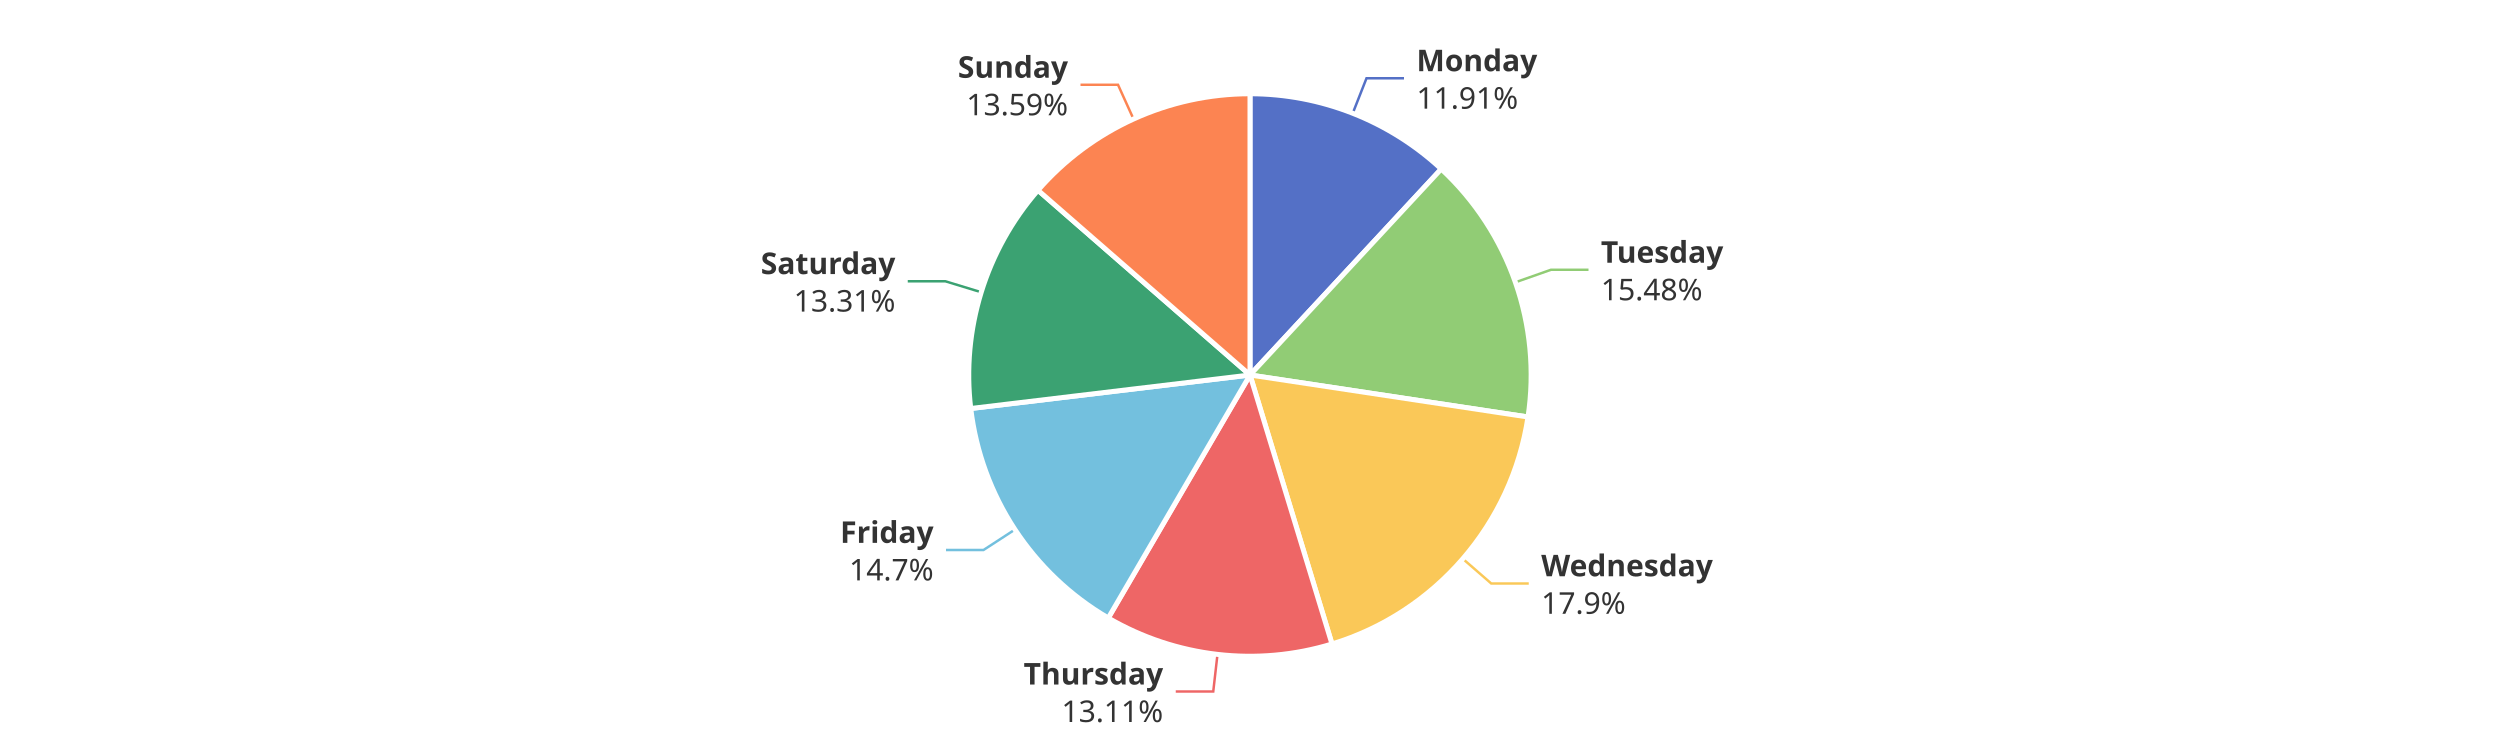
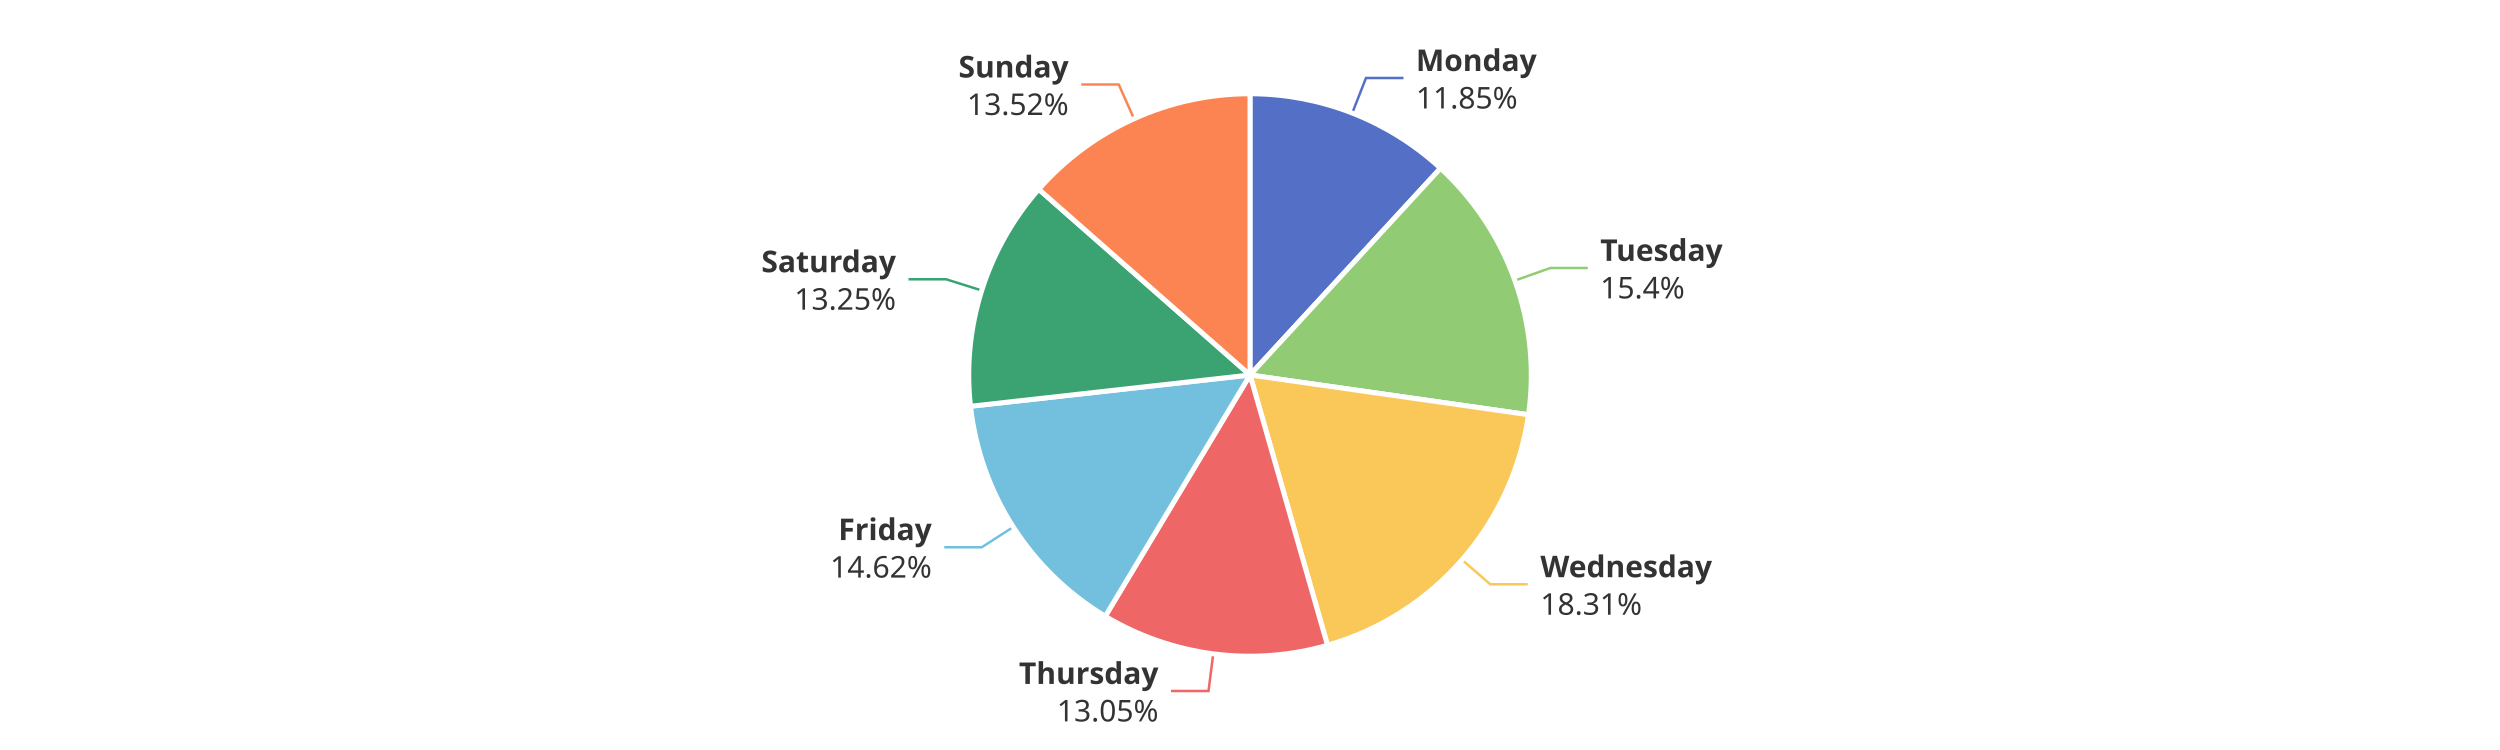
<svg xmlns="http://www.w3.org/2000/svg" width="1000" height="300" version="1.1" baseProfile="full" viewBox="0 0 1000 300">
  <rect width="1000" height="300" x="0" y="0" id="0" fill="#ffffff" />
-   <polyline points="541.1 45.3 546.6 31.3 561.6 31.3" fill="none" stroke="#5470c6" />
-   <polyline points="606.2 112.9 620.4 107.9 635.4 107.9" fill="none" stroke="#91cc75" />
-   <polyline points="585.1 223.5 596.5 233.4 611.5 233.4" fill="none" stroke="#fac858" />
-   <polyline points="487 261.7 485.3 276.6 470.3 276.6" fill="none" stroke="#ee6666" />
-   <polyline points="406 211.8 393.4 220 378.4 220" fill="none" stroke="#73c0de" />
-   <polyline points="392.5 116.9 378.1 112.5 363.1 112.5" fill="none" stroke="#3ba272" />
-   <polyline points="453.4 47.6 447.2 33.9 432.2 33.9" fill="none" stroke="#fc8452" />
-   <path d="M500 37.5A112.5 112.5 0 0 1 576.5 67.6L500 150Z" fill="#5470c6" stroke="#fff" stroke-width="2" stroke-linejoin="round" />
-   <path d="M576.5 67.6A112.5 112.5 0 0 1 611.2 166.8L500 150Z" fill="#91cc75" stroke="#fff" stroke-width="2" stroke-linejoin="round" />
-   <path d="M611.2 166.8A112.5 112.5 0 0 1 532.8 257.6L500 150Z" fill="#fac858" stroke="#fff" stroke-width="2" stroke-linejoin="round" />
-   <path d="M532.8 257.6A112.5 112.5 0 0 1 443.3 247.2L500 150Z" fill="#ee6666" stroke="#fff" stroke-width="2" stroke-linejoin="round" />
-   <path d="M443.3 247.2A112.5 112.5 0 0 1 388.3 163.4L500 150Z" fill="#73c0de" stroke="#fff" stroke-width="2" stroke-linejoin="round" />
-   <path d="M388.3 163.4A112.5 112.5 0 0 1 415.2 76.1L500 150Z" fill="#3ba272" stroke="#fff" stroke-width="2" stroke-linejoin="round" />
-   <path d="M415.2 76.1A112.5 112.5 0 0 1 500 37.5L500 150Z" fill="#fc8452" stroke="#fff" stroke-width="2" stroke-linejoin="round" />
-   <path d="M0 -15l42.8 0l0 30l-42.8 0Z" transform="translate(566.6005 31.3213)" fill="none" />
-   <text dominant-baseline="central" text-anchor="start" style="font-size:12px;font-family:sans-serif;font-weight:bold;" y="-7.5" transform="translate(566.6005 31.3213)" fill="#333" stroke="rgb(255,255,255)" stroke-width="2" paint-order="stroke" stroke-miterlimit="2">Monday</text>
-   <text dominant-baseline="central" text-anchor="start" style="font-size:12px;font-family:sans-serif;" y="7.5" transform="translate(566.6005 31.3213)" fill="#333" stroke="rgb(255,255,255)" stroke-width="2" paint-order="stroke" stroke-miterlimit="2">11.91%</text>
-   <path d="M0 -15l46.2 0l0 30l-46.2 0Z" transform="translate(640.364 107.9434)" fill="none" />
-   <text dominant-baseline="central" text-anchor="start" style="font-size:12px;font-family:sans-serif;font-weight:bold;" y="-7.5" transform="translate(640.364 107.9434)" fill="#333" stroke="rgb(255,255,255)" stroke-width="2" paint-order="stroke" stroke-miterlimit="2">Tuesday</text>
-   <text dominant-baseline="central" text-anchor="start" style="font-size:12px;font-family:sans-serif;" y="7.5" transform="translate(640.364 107.9434)" fill="#333" stroke="rgb(255,255,255)" stroke-width="2" paint-order="stroke" stroke-miterlimit="2">15.48%</text>
-   <path d="M0 -15l63.6 0l0 30l-63.6 0Z" transform="translate(616.482 233.3515)" fill="none" />
-   <text dominant-baseline="central" text-anchor="start" style="font-size:12px;font-family:sans-serif;font-weight:bold;" y="-7.5" transform="translate(616.482 233.3515)" fill="#333" stroke="rgb(255,255,255)" stroke-width="2" paint-order="stroke" stroke-miterlimit="2">Wednesday</text>
-   <text dominant-baseline="central" text-anchor="start" style="font-size:12px;font-family:sans-serif;" y="7.5" transform="translate(616.482 233.3515)" fill="#333" stroke="rgb(255,255,255)" stroke-width="2" paint-order="stroke" stroke-miterlimit="2">17.9%</text>
-   <path d="M-50.2 -15l50.2 0l0 30l-50.2 0Z" transform="translate(465.2527 276.6443)" fill="none" />
-   <text dominant-baseline="central" text-anchor="end" style="font-size:12px;font-family:sans-serif;font-weight:bold;" y="-7.5" transform="translate(465.2527 276.6443)" fill="#333" stroke="rgb(255,255,255)" stroke-width="2" paint-order="stroke" stroke-miterlimit="2">Thursday</text>
-   <text dominant-baseline="central" text-anchor="end" style="font-size:12px;font-family:sans-serif;" y="7.5" transform="translate(465.2527 276.6443)" fill="#333" stroke="rgb(255,255,255)" stroke-width="2" paint-order="stroke" stroke-miterlimit="2">13.11%</text>
-   <path d="M-34.2 -15l34.2 0l0 30l-34.2 0Z" transform="translate(373.4346 220.0004)" fill="none" />
-   <text dominant-baseline="central" text-anchor="end" style="font-size:12px;font-family:sans-serif;font-weight:bold;" y="-7.5" transform="translate(373.4346 220.0004)" fill="#333" stroke="rgb(255,255,255)" stroke-width="2" paint-order="stroke" stroke-miterlimit="2">Friday</text>
-   <text dominant-baseline="central" text-anchor="end" style="font-size:12px;font-family:sans-serif;" y="7.5" transform="translate(373.4346 220.0004)" fill="#333" stroke="rgb(255,255,255)" stroke-width="2" paint-order="stroke" stroke-miterlimit="2">14.7%</text>
-   <path d="M-48.2 -15l48.2 0l0 30l-48.2 0Z" transform="translate(358.1482 112.4716)" fill="none" />
-   <text dominant-baseline="central" text-anchor="end" style="font-size:12px;font-family:sans-serif;font-weight:bold;" y="-7.5" transform="translate(358.1482 112.4716)" fill="#333" stroke="rgb(255,255,255)" stroke-width="2" paint-order="stroke" stroke-miterlimit="2">Saturday</text>
-   <text dominant-baseline="central" text-anchor="end" style="font-size:12px;font-family:sans-serif;" y="7.5" transform="translate(358.1482 112.4716)" fill="#333" stroke="rgb(255,255,255)" stroke-width="2" paint-order="stroke" stroke-miterlimit="2">13.31%</text>
-   <path d="M-40.9 -15l40.9 0l0 30l-40.9 0Z" transform="translate(427.2036 33.9449)" fill="none" />
-   <text dominant-baseline="central" text-anchor="end" style="font-size:12px;font-family:sans-serif;font-weight:bold;" y="-7.5" transform="translate(427.2036 33.9449)" fill="#333" stroke="rgb(255,255,255)" stroke-width="2" paint-order="stroke" stroke-miterlimit="2">Sunday</text>
-   <text dominant-baseline="central" text-anchor="end" style="font-size:12px;font-family:sans-serif;" y="7.5" transform="translate(427.2036 33.9449)" fill="#333" stroke="rgb(255,255,255)" stroke-width="2" paint-order="stroke" stroke-miterlimit="2">13.59%</text>
+   <polyline points="540.9 45.2 546.4 31.2 561.4 31.2" fill="none" stroke="#5470c6" />
+   <polyline points="606 112.2 620.1 107.2 635.1 107.2" fill="none" stroke="#91cc75" />
+   <polyline points="584.8 223.9 596.1 233.7 611.1 233.7" fill="none" stroke="#fac858" />
+   <polyline points="485.3 261.5 483.4 276.4 468.4 276.4" fill="none" stroke="#ee6666" />
+   <polyline points="405.3 210.8 392.7 218.9 377.7 218.9" fill="none" stroke="#73c0de" />
+   <polyline points="392.7 116.2 378.4 111.7 363.4 111.7" fill="none" stroke="#3ba272" />
+   <polyline points="453.6 47.5 447.5 33.8 432.5 33.8" fill="none" stroke="#fc8452" />
+   <path d="M500 37.5A112.5 112.5 0 0 1 576.2 67.3L500 150Z" fill="#5470c6" stroke="#fff" stroke-width="2" stroke-linejoin="round" />
+   <path d="M576.2 67.3A112.5 112.5 0 0 1 611.4 165.9L500 150Z" fill="#91cc75" stroke="#fff" stroke-width="2" stroke-linejoin="round" />
+   <path d="M611.4 165.9A112.5 112.5 0 0 1 531 258.1L500 150Z" fill="#fac858" stroke="#fff" stroke-width="2" stroke-linejoin="round" />
+   <path d="M531 258.1A112.5 112.5 0 0 1 442.1 246.5L500 150Z" fill="#ee6666" stroke="#fff" stroke-width="2" stroke-linejoin="round" />
+   <path d="M442.1 246.5A112.5 112.5 0 0 1 388.2 162.5L500 150Z" fill="#73c0de" stroke="#fff" stroke-width="2" stroke-linejoin="round" />
+   <path d="M388.2 162.5A112.5 112.5 0 0 1 415.5 75.7L500 150Z" fill="#3ba272" stroke="#fff" stroke-width="2" stroke-linejoin="round" />
+   <path d="M415.5 75.7A112.5 112.5 0 0 1 500 37.5L500 150Z" fill="#fc8452" stroke="#fff" stroke-width="2" stroke-linejoin="round" />
+   <path d="M0 -15l42.8 0l0 30l-42.8 0Z" transform="translate(566.3811 31.2354)" fill="none" />
+   <text dominant-baseline="central" text-anchor="start" style="font-size:12px;font-family:sans-serif;font-weight:bold;" y="-7.5" transform="translate(566.3811 31.2354)" fill="#333" stroke="rgb(255,255,255)" stroke-width="2" paint-order="stroke" stroke-miterlimit="2">Monday</text>
+   <text dominant-baseline="central" text-anchor="start" style="font-size:12px;font-family:sans-serif;" y="7.5" transform="translate(566.3811 31.2354)" fill="#333" stroke="rgb(255,255,255)" stroke-width="2" paint-order="stroke" stroke-miterlimit="2">11.85%</text>
+   <path d="M0 -15l46.2 0l0 30l-46.2 0Z" transform="translate(640.1026 107.2028)" fill="none" />
+   <text dominant-baseline="central" text-anchor="start" style="font-size:12px;font-family:sans-serif;font-weight:bold;" y="-7.5" transform="translate(640.1026 107.2028)" fill="#333" stroke="rgb(255,255,255)" stroke-width="2" paint-order="stroke" stroke-miterlimit="2">Tuesday</text>
+   <text dominant-baseline="central" text-anchor="start" style="font-size:12px;font-family:sans-serif;" y="7.5" transform="translate(640.1026 107.2028)" fill="#333" stroke="rgb(255,255,255)" stroke-width="2" paint-order="stroke" stroke-miterlimit="2">15.4%</text>
+   <path d="M0 -15l63.6 0l0 30l-63.6 0Z" transform="translate(616.1479 233.7367)" fill="none" />
+   <text dominant-baseline="central" text-anchor="start" style="font-size:12px;font-family:sans-serif;font-weight:bold;" y="-7.5" transform="translate(616.1479 233.7367)" fill="#333" stroke="rgb(255,255,255)" stroke-width="2" paint-order="stroke" stroke-miterlimit="2">Wednesday</text>
+   <text dominant-baseline="central" text-anchor="start" style="font-size:12px;font-family:sans-serif;" y="7.5" transform="translate(616.1479 233.7367)" fill="#333" stroke="rgb(255,255,255)" stroke-width="2" paint-order="stroke" stroke-miterlimit="2">18.31%</text>
+   <path d="M-50.2 -15l50.2 0l0 30l-50.2 0Z" transform="translate(463.3827 276.4125)" fill="none" />
+   <text dominant-baseline="central" text-anchor="end" style="font-size:12px;font-family:sans-serif;font-weight:bold;" y="-7.5" transform="translate(463.3827 276.4125)" fill="#333" stroke="rgb(255,255,255)" stroke-width="2" paint-order="stroke" stroke-miterlimit="2">Thursday</text>
+   <text dominant-baseline="central" text-anchor="end" style="font-size:12px;font-family:sans-serif;" y="7.5" transform="translate(463.3827 276.4125)" fill="#333" stroke="rgb(255,255,255)" stroke-width="2" paint-order="stroke" stroke-miterlimit="2">13.05%</text>
+   <path d="M-40.9 -15l40.9 0l0 30l-40.9 0Z" transform="translate(372.7077 218.8811)" fill="none" />
+   <text dominant-baseline="central" text-anchor="end" style="font-size:12px;font-family:sans-serif;font-weight:bold;" y="-7.5" transform="translate(372.7077 218.8811)" fill="#333" stroke="rgb(255,255,255)" stroke-width="2" paint-order="stroke" stroke-miterlimit="2">Friday</text>
+   <text dominant-baseline="central" text-anchor="end" style="font-size:12px;font-family:sans-serif;" y="7.5" transform="translate(372.7077 218.8811)" fill="#333" stroke="rgb(255,255,255)" stroke-width="2" paint-order="stroke" stroke-miterlimit="2">14.62%</text>
+   <path d="M-48.2 -15l48.2 0l0 30l-48.2 0Z" transform="translate(358.3815 111.7221)" fill="none" />
+   <text dominant-baseline="central" text-anchor="end" style="font-size:12px;font-family:sans-serif;font-weight:bold;" y="-7.5" transform="translate(358.3815 111.7221)" fill="#333" stroke="rgb(255,255,255)" stroke-width="2" paint-order="stroke" stroke-miterlimit="2">Saturday</text>
+   <text dominant-baseline="central" text-anchor="end" style="font-size:12px;font-family:sans-serif;" y="7.5" transform="translate(358.3815 111.7221)" fill="#333" stroke="rgb(255,255,255)" stroke-width="2" paint-order="stroke" stroke-miterlimit="2">13.25%</text>
+   <path d="M-40.9 -15l40.9 0l0 30l-40.9 0Z" transform="translate(427.454 33.8313)" fill="none" />
+   <text dominant-baseline="central" text-anchor="end" style="font-size:12px;font-family:sans-serif;font-weight:bold;" y="-7.5" transform="translate(427.454 33.8313)" fill="#333" stroke="rgb(255,255,255)" stroke-width="2" paint-order="stroke" stroke-miterlimit="2">Sunday</text>
+   <text dominant-baseline="central" text-anchor="end" style="font-size:12px;font-family:sans-serif;" y="7.5" transform="translate(427.454 33.8313)" fill="#333" stroke="rgb(255,255,255)" stroke-width="2" paint-order="stroke" stroke-miterlimit="2">13.52%</text>
</svg>
